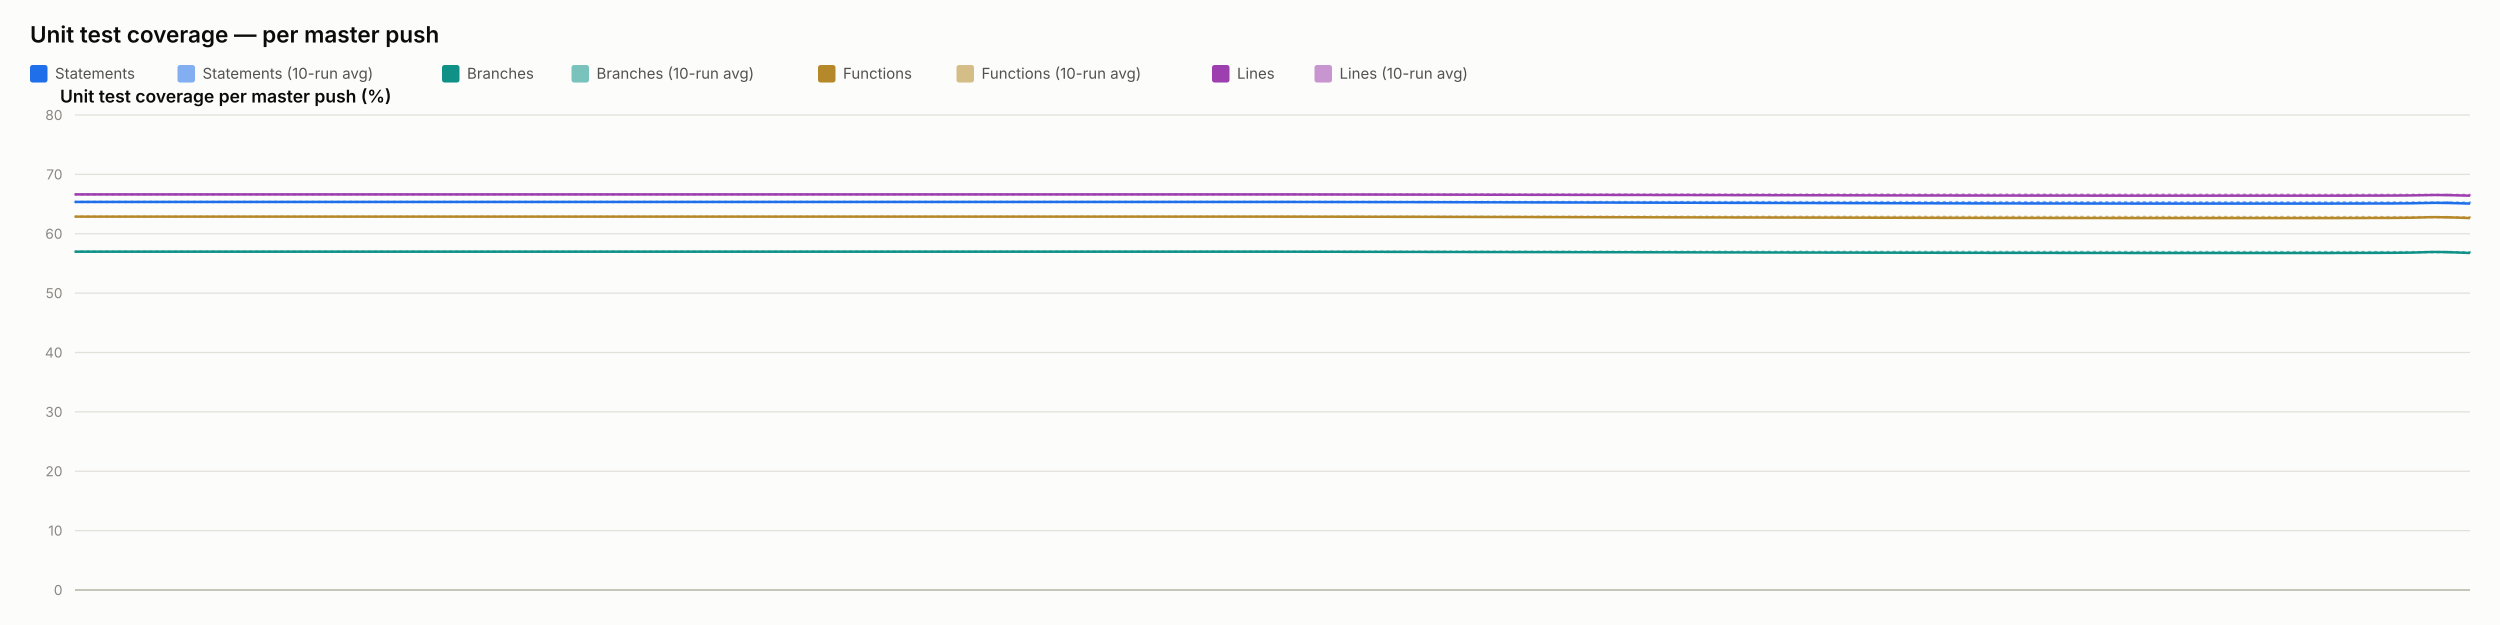
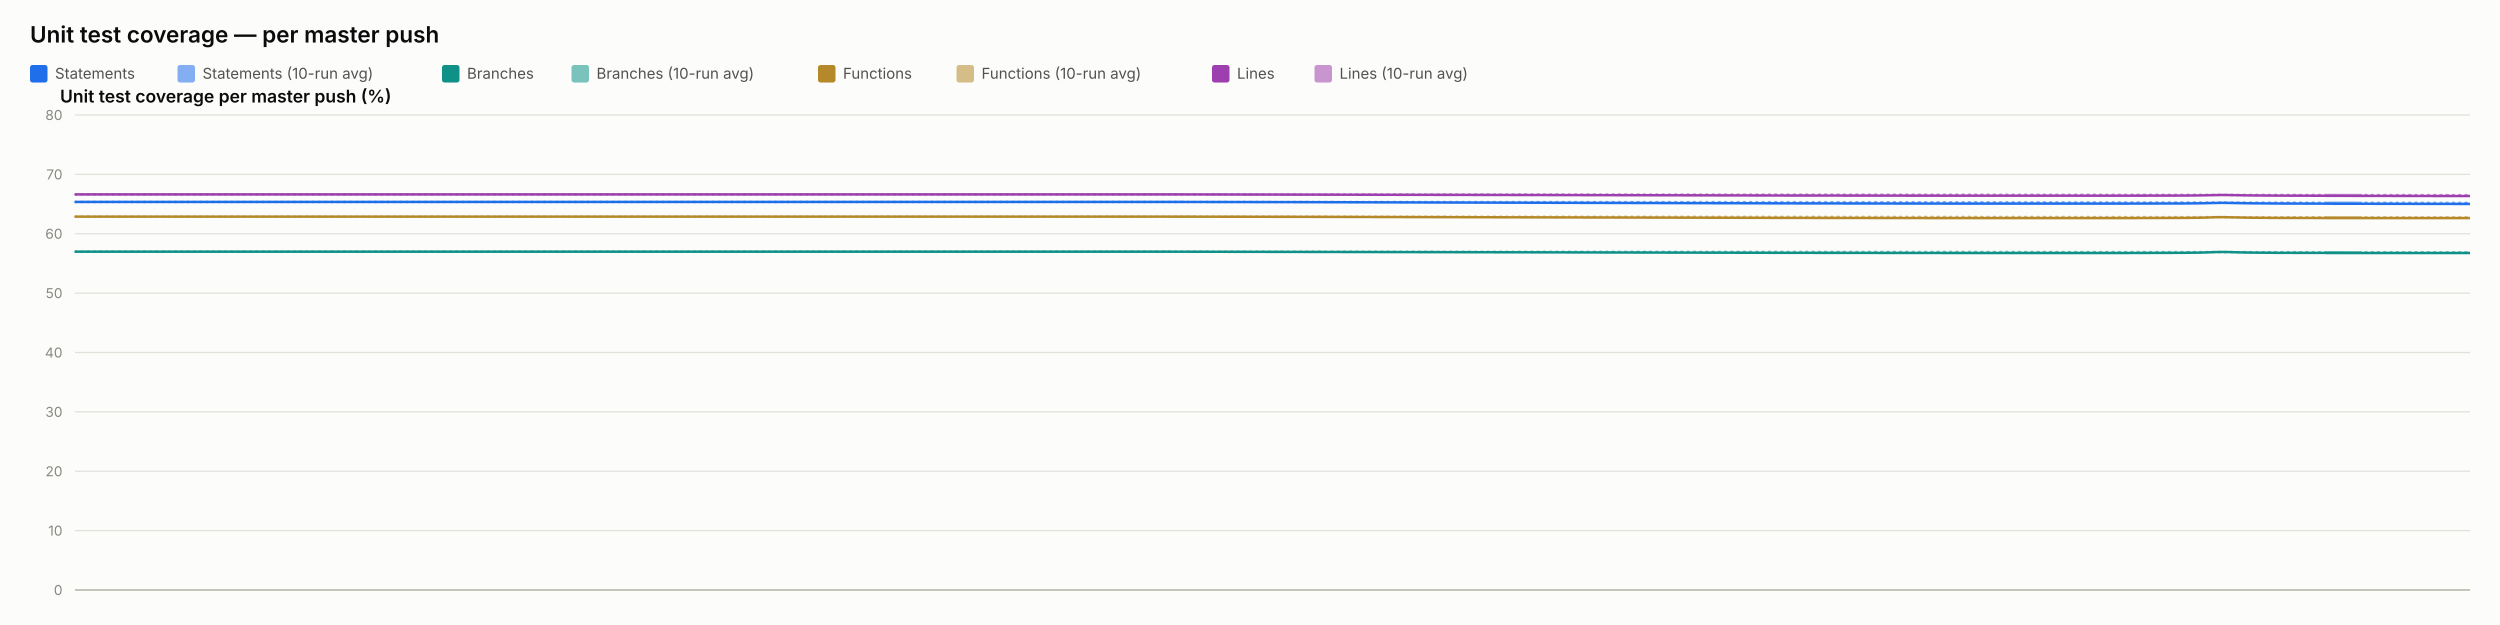
<svg xmlns="http://www.w3.org/2000/svg" width="2000" height="500" viewBox="0 0 2000 500" font-family="system-ui, -apple-system, sans-serif">
  <rect x="0" y="0" width="2000" height="500" fill="#fcfcfb" />
  <text x="24" y="34" font-size="18" font-weight="600" fill="#0b0b0b">Unit test coverage — per master push</text>
  <rect x="24" y="52" width="14" height="14" rx="2" fill="#1f6feb" />
  <text x="44" y="63" font-size="12" fill="#52514e" font-family="system-ui, -apple-system, sans-serif">Statements</text>
  <rect x="142" y="52" width="14" height="14" rx="2" fill="#1f6feb" opacity="0.55" />
  <text x="162" y="63" font-size="12" fill="#52514e" font-family="system-ui, -apple-system, sans-serif">Statements (10-run avg)</text>
  <rect x="353.6" y="52" width="14" height="14" rx="2" fill="#0f9188" />
  <text x="373.6" y="63" font-size="12" fill="#52514e" font-family="system-ui, -apple-system, sans-serif">Branches</text>
  <rect x="457.2" y="52" width="14" height="14" rx="2" fill="#0f9188" opacity="0.55" />
  <text x="477.2" y="63" font-size="12" fill="#52514e" font-family="system-ui, -apple-system, sans-serif">Branches (10-run avg)</text>
  <rect x="654.4" y="52" width="14" height="14" rx="2" fill="#b5892a" />
  <text x="674.4" y="63" font-size="12" fill="#52514e" font-family="system-ui, -apple-system, sans-serif">Functions</text>
  <rect x="765.2" y="52" width="14" height="14" rx="2" fill="#b5892a" opacity="0.55" />
  <text x="785.2" y="63" font-size="12" fill="#52514e" font-family="system-ui, -apple-system, sans-serif">Functions (10-run avg)</text>
  <rect x="969.6" y="52" width="14" height="14" rx="2" fill="#9d3fae" />
  <text x="989.6" y="63" font-size="12" fill="#52514e" font-family="system-ui, -apple-system, sans-serif">Lines</text>
  <rect x="1051.6" y="52" width="14" height="14" rx="2" fill="#9d3fae" opacity="0.55" />
  <text x="1071.6" y="63" font-size="12" fill="#52514e" font-family="system-ui, -apple-system, sans-serif">Lines (10-run avg)</text>
  <text x="48" y="82" font-size="14" font-weight="600" fill="#0b0b0b" font-family="system-ui, -apple-system, sans-serif">Unit test coverage per master push (%)</text>
  <line x1="60" y1="472" x2="1976" y2="472" stroke="#e1e0d9" stroke-width="1" />
  <text x="50" y="476" font-size="11" text-anchor="end" fill="#898781" font-family="system-ui, -apple-system, sans-serif">0</text>
  <line x1="60" y1="424.5" x2="1976" y2="424.5" stroke="#e1e0d9" stroke-width="1" />
  <text x="50" y="428.5" font-size="11" text-anchor="end" fill="#898781" font-family="system-ui, -apple-system, sans-serif">10</text>
  <line x1="60" y1="377" x2="1976" y2="377" stroke="#e1e0d9" stroke-width="1" />
  <text x="50" y="381" font-size="11" text-anchor="end" fill="#898781" font-family="system-ui, -apple-system, sans-serif">20</text>
  <line x1="60" y1="329.5" x2="1976" y2="329.5" stroke="#e1e0d9" stroke-width="1" />
  <text x="50" y="333.5" font-size="11" text-anchor="end" fill="#898781" font-family="system-ui, -apple-system, sans-serif">30</text>
  <line x1="60" y1="282" x2="1976" y2="282" stroke="#e1e0d9" stroke-width="1" />
  <text x="50" y="286" font-size="11" text-anchor="end" fill="#898781" font-family="system-ui, -apple-system, sans-serif">40</text>
  <line x1="60" y1="234.5" x2="1976" y2="234.5" stroke="#e1e0d9" stroke-width="1" />
  <text x="50" y="238.5" font-size="11" text-anchor="end" fill="#898781" font-family="system-ui, -apple-system, sans-serif">50</text>
  <line x1="60" y1="187" x2="1976" y2="187" stroke="#e1e0d9" stroke-width="1" />
  <text x="50" y="191" font-size="11" text-anchor="end" fill="#898781" font-family="system-ui, -apple-system, sans-serif">60</text>
  <line x1="60" y1="139.5" x2="1976" y2="139.5" stroke="#e1e0d9" stroke-width="1" />
  <text x="50" y="143.5" font-size="11" text-anchor="end" fill="#898781" font-family="system-ui, -apple-system, sans-serif">70</text>
  <line x1="60" y1="92" x2="1976" y2="92" stroke="#e1e0d9" stroke-width="1" />
  <text x="50" y="96" font-size="11" text-anchor="end" fill="#898781" font-family="system-ui, -apple-system, sans-serif">80</text>
  <line x1="60" y1="472" x2="1976" y2="472" stroke="#c3c2b7" stroke-width="1.5" />
-   <path d="M 60 161.54 Q 68.102 161.54 153.46 161.54 Q 238.818 161.54 588.137 161.54 Q 937.455 161.54 944.94 161.54 Q 952.425 161.54 1022.4 161.54 Q 1092.375 161.54 1349.814 161.635 Q 1607.254 161.73 1705.73 161.801 Q 1804.206 161.872 1865.867 161.928 Q 1927.528 161.983 1937.438 161.987 Q 1947.348 161.991 1961.674 162.058 Q 1947.348 161.991 1976 162.124" fill="none" stroke="#1f6feb" stroke-width="2" stroke-dasharray="1,4" stroke-linecap="round" opacity="0.55" />
-   <path d="M 60 201.345 Q 68.102 201.345 153.46 201.345 Q 238.818 201.345 588.137 201.345 Q 937.455 201.345 944.94 201.345 Q 952.425 201.345 1022.4 201.345 Q 1092.375 201.345 1349.814 201.42 Q 1607.254 201.494 1705.73 201.55 Q 1804.206 201.606 1865.867 201.65 Q 1927.528 201.693 1937.438 201.674 Q 1947.348 201.654 1961.674 201.706 Q 1947.348 201.654 1976 201.758" fill="none" stroke="#0f9188" stroke-width="2" stroke-dasharray="1,4" stroke-linecap="round" opacity="0.55" />
-   <path d="M 60 173.32 Q 68.102 173.32 153.46 173.32 Q 238.818 173.32 588.137 173.32 Q 937.455 173.32 944.94 173.32 Q 952.425 173.32 1022.4 173.32 Q 1092.375 173.32 1349.814 173.401 Q 1607.254 173.483 1705.73 173.544 Q 1804.206 173.605 1865.867 173.653 Q 1927.528 173.7 1937.438 173.688 Q 1947.348 173.676 1961.674 173.733 Q 1947.348 173.676 1976 173.79" fill="none" stroke="#b5892a" stroke-width="2" stroke-dasharray="1,4" stroke-linecap="round" opacity="0.55" />
-   <path d="M 60 155.508 Q 68.102 155.508 153.46 155.508 Q 238.818 155.508 588.137 155.508 Q 937.455 155.508 944.94 155.508 Q 952.425 155.508 1022.4 155.508 Q 1092.375 155.508 1349.814 155.582 Q 1607.254 155.657 1705.73 155.713 Q 1804.206 155.769 1865.867 155.812 Q 1927.528 155.856 1937.438 155.853 Q 1947.348 155.85 1961.674 155.902 Q 1947.348 155.85 1976 155.954" fill="none" stroke="#9d3fae" stroke-width="2" stroke-dasharray="1,4" stroke-linecap="round" opacity="0.55" />
-   <path d="M 60 161.54 Q 68.102 161.54 153.46 161.54 Q 238.818 161.54 588.137 161.54 Q 937.455 161.54 944.94 161.54 Q 952.425 161.54 1022.4 161.54 Q 1092.375 161.54 1349.814 162.205 Q 1607.254 162.87 1705.73 162.87 Q 1804.206 162.87 1865.867 162.87 Q 1927.528 162.87 1937.438 162.466 Q 1947.348 162.062 1961.674 162.466 Q 1947.348 162.062 1976 162.87" fill="none" stroke="#1f6feb" stroke-width="2" />
-   <path d="M 60 201.345 Q 68.102 201.345 153.46 201.345 Q 238.818 201.345 588.137 201.345 Q 937.455 201.345 944.94 201.345 Q 952.425 201.345 1022.4 201.345 Q 1092.375 201.345 1349.814 201.868 Q 1607.254 202.39 1705.73 202.39 Q 1804.206 202.39 1865.867 202.39 Q 1927.528 202.39 1937.438 201.844 Q 1947.348 201.298 1961.674 201.844 Q 1947.348 201.298 1976 202.39" fill="none" stroke="#0f9188" stroke-width="2" />
-   <path d="M 60 173.32 Q 68.102 173.32 153.46 173.32 Q 238.818 173.32 588.137 173.32 Q 937.455 173.32 944.94 173.32 Q 952.425 173.32 1022.4 173.32 Q 1092.375 173.32 1349.814 173.89 Q 1607.254 174.46 1705.73 174.46 Q 1804.206 174.46 1865.867 174.46 Q 1927.528 174.46 1937.438 173.961 Q 1947.348 173.462 1961.674 173.961 Q 1947.348 173.462 1976 174.46" fill="none" stroke="#b5892a" stroke-width="2" />
-   <path d="M 60 155.508 Q 68.102 155.508 153.46 155.508 Q 238.818 155.508 588.137 155.508 Q 937.455 155.508 944.94 155.508 Q 952.425 155.508 1022.4 155.508 Q 1092.375 155.508 1349.814 156.03 Q 1607.254 156.553 1705.73 156.553 Q 1804.206 156.553 1865.867 156.553 Q 1927.528 156.553 1937.438 156.173 Q 1947.348 155.793 1961.674 156.173 Q 1947.348 155.793 1976 156.553" fill="none" stroke="#9d3fae" stroke-width="2" />
+   <path d="M 60 161.54 Q 67.369 161.54 145.009 161.54 Q 222.649 161.54 540.38 161.54 Q 858.112 161.54 864.92 161.54 Q 871.729 161.54 935.376 161.54 Q 999.023 161.54 1233.184 161.635 Q 1467.345 161.73 1556.916 161.801 Q 1646.488 161.872 1702.573 161.928 Q 1758.659 161.983 1767.673 161.987 Q 1776.687 161.991 1789.717 162.058 Q 1802.748 162.124 1889.374 162.205 Q 1802.748 162.124 1976 162.286" fill="none" stroke="#1f6feb" stroke-width="2" stroke-dasharray="1,4" stroke-linecap="round" opacity="0.55" />
+   <path d="M 60 201.345 Q 67.369 201.345 145.009 201.345 Q 222.649 201.345 540.38 201.345 Q 858.112 201.345 864.92 201.345 Q 871.729 201.345 935.376 201.345 Q 999.023 201.345 1233.184 201.42 Q 1467.345 201.494 1556.916 201.55 Q 1646.488 201.606 1702.573 201.65 Q 1758.659 201.693 1767.673 201.674 Q 1776.687 201.654 1789.717 201.706 Q 1802.748 201.758 1889.374 201.811 Q 1802.748 201.758 1976 201.863" fill="none" stroke="#0f9188" stroke-width="2" stroke-dasharray="1,4" stroke-linecap="round" opacity="0.55" />
+   <path d="M 60 173.32 Q 67.369 173.32 145.009 173.32 Q 222.649 173.32 540.38 173.32 Q 858.112 173.32 864.92 173.32 Q 871.729 173.32 935.376 173.32 Q 999.023 173.32 1233.184 173.401 Q 1467.345 173.483 1556.916 173.544 Q 1646.488 173.605 1702.573 173.653 Q 1758.659 173.7 1767.673 173.688 Q 1776.687 173.676 1789.717 173.733 Q 1802.748 173.79 1889.374 173.847 Q 1802.748 173.79 1976 173.904" fill="none" stroke="#b5892a" stroke-width="2" stroke-dasharray="1,4" stroke-linecap="round" opacity="0.55" />
+   <path d="M 60 155.508 Q 67.369 155.508 145.009 155.508 Q 222.649 155.508 540.38 155.508 Q 858.112 155.508 864.92 155.508 Q 871.729 155.508 935.376 155.508 Q 999.023 155.508 1233.184 155.582 Q 1467.345 155.657 1556.916 155.713 Q 1646.488 155.769 1702.573 155.812 Q 1758.659 155.856 1767.673 155.853 Q 1776.687 155.85 1789.717 155.902 Q 1802.748 155.954 1889.374 156.021 Q 1802.748 155.954 1976 156.087" fill="none" stroke="#9d3fae" stroke-width="2" stroke-dasharray="1,4" stroke-linecap="round" opacity="0.55" />
+   <path d="M 60 161.54 Q 67.369 161.54 145.009 161.54 Q 222.649 161.54 540.38 161.54 Q 858.112 161.54 864.92 161.54 Q 871.729 161.54 935.376 161.54 Q 999.023 161.54 1233.184 162.205 Q 1467.345 162.87 1556.916 162.87 Q 1646.488 162.87 1702.573 162.87 Q 1758.659 162.87 1767.673 162.466 Q 1776.687 162.062 1789.717 162.466 Q 1802.748 162.87 1889.374 163.013 Q 1802.748 162.87 1976 163.155" fill="none" stroke="#1f6feb" stroke-width="2" />
+   <path d="M 60 201.345 Q 67.369 201.345 145.009 201.345 Q 222.649 201.345 540.38 201.345 Q 858.112 201.345 864.92 201.345 Q 871.729 201.345 935.376 201.345 Q 999.023 201.345 1233.184 201.868 Q 1467.345 202.39 1556.916 202.39 Q 1646.488 202.39 1702.573 202.39 Q 1758.659 202.39 1767.673 201.844 Q 1776.687 201.298 1789.717 201.844 Q 1802.748 202.39 1889.374 202.39 Q 1802.748 202.39 1976 202.39" fill="none" stroke="#0f9188" stroke-width="2" />
+   <path d="M 60 173.32 Q 67.369 173.32 145.009 173.32 Q 222.649 173.32 540.38 173.32 Q 858.112 173.32 864.92 173.32 Q 871.729 173.32 935.376 173.32 Q 999.023 173.32 1233.184 173.89 Q 1467.345 174.46 1556.916 174.46 Q 1646.488 174.46 1702.573 174.46 Q 1758.659 174.46 1767.673 173.961 Q 1776.687 173.462 1789.717 173.961 Q 1802.748 174.46 1889.374 174.46 Q 1802.748 174.46 1976 174.46" fill="none" stroke="#b5892a" stroke-width="2" />
+   <path d="M 60 155.508 Q 67.369 155.508 145.009 155.508 Q 222.649 155.508 540.38 155.508 Q 858.112 155.508 864.92 155.508 Q 871.729 155.508 935.376 155.508 Q 999.023 155.508 1233.184 156.03 Q 1467.345 156.553 1556.916 156.553 Q 1646.488 156.553 1702.573 156.553 Q 1758.659 156.553 1767.673 156.173 Q 1776.687 155.793 1789.717 156.173 Q 1802.748 156.553 1889.374 156.695 Q 1802.748 156.553 1976 156.838" fill="none" stroke="#9d3fae" stroke-width="2" />
</svg>
